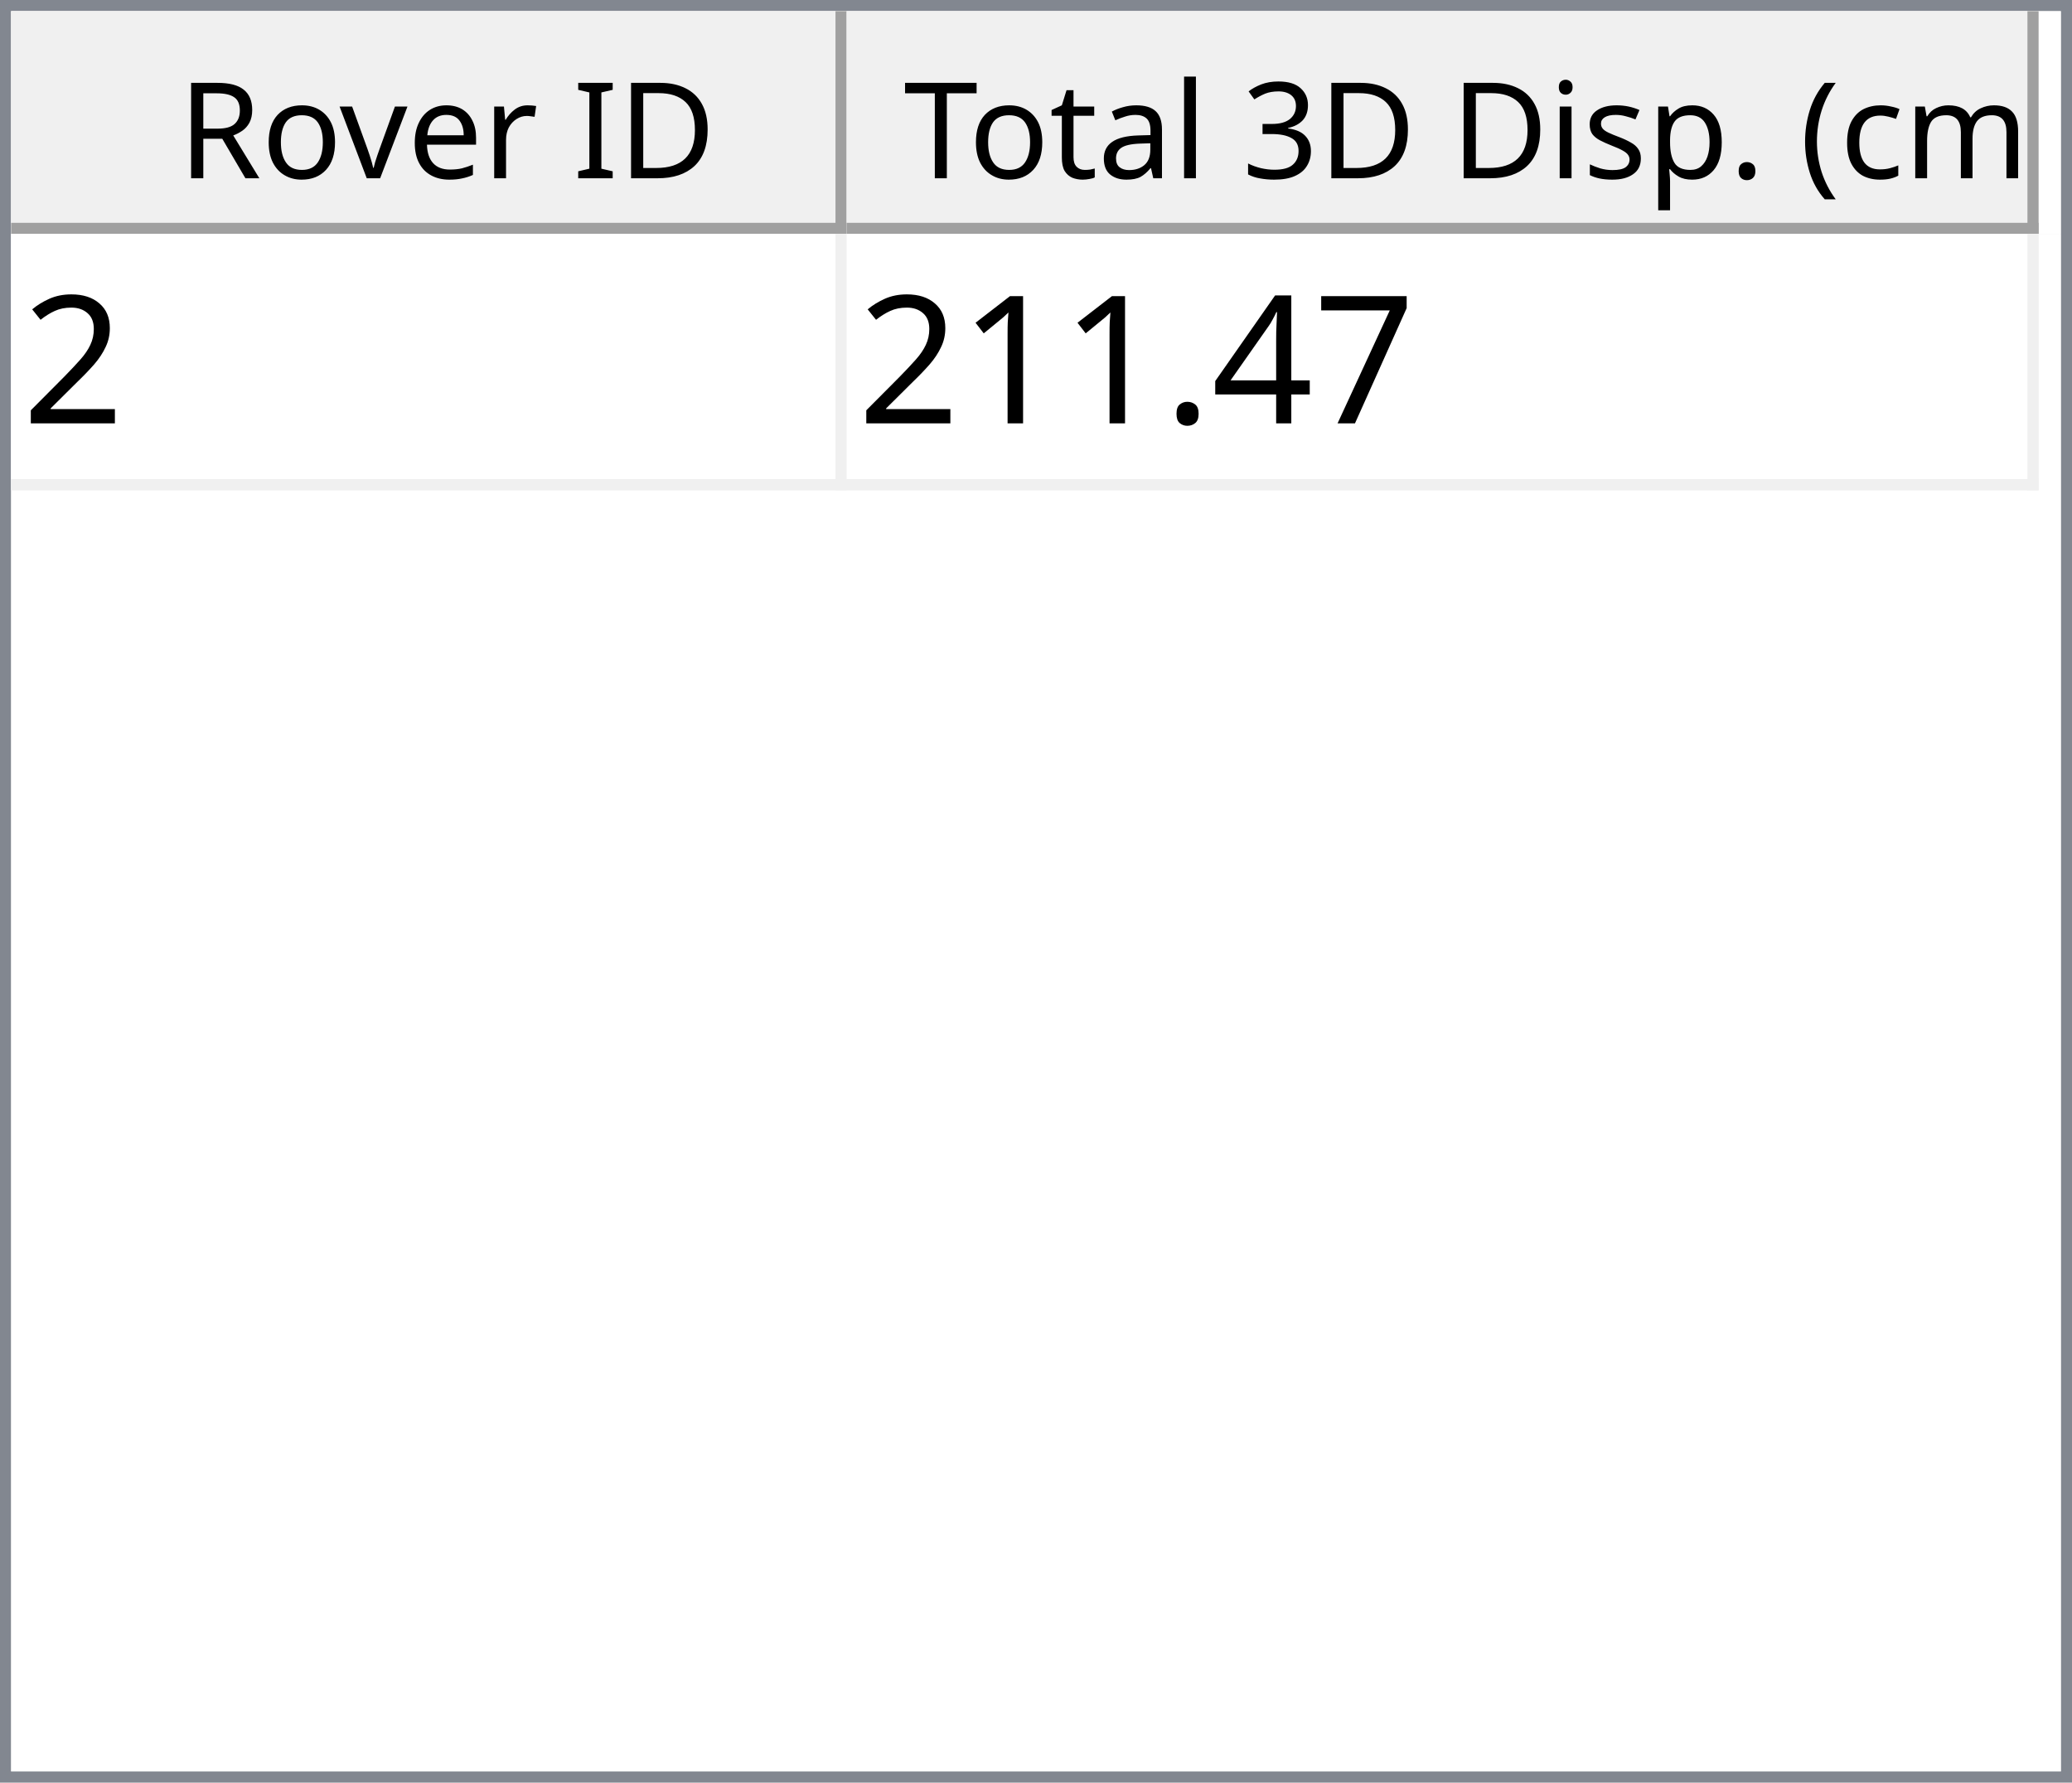
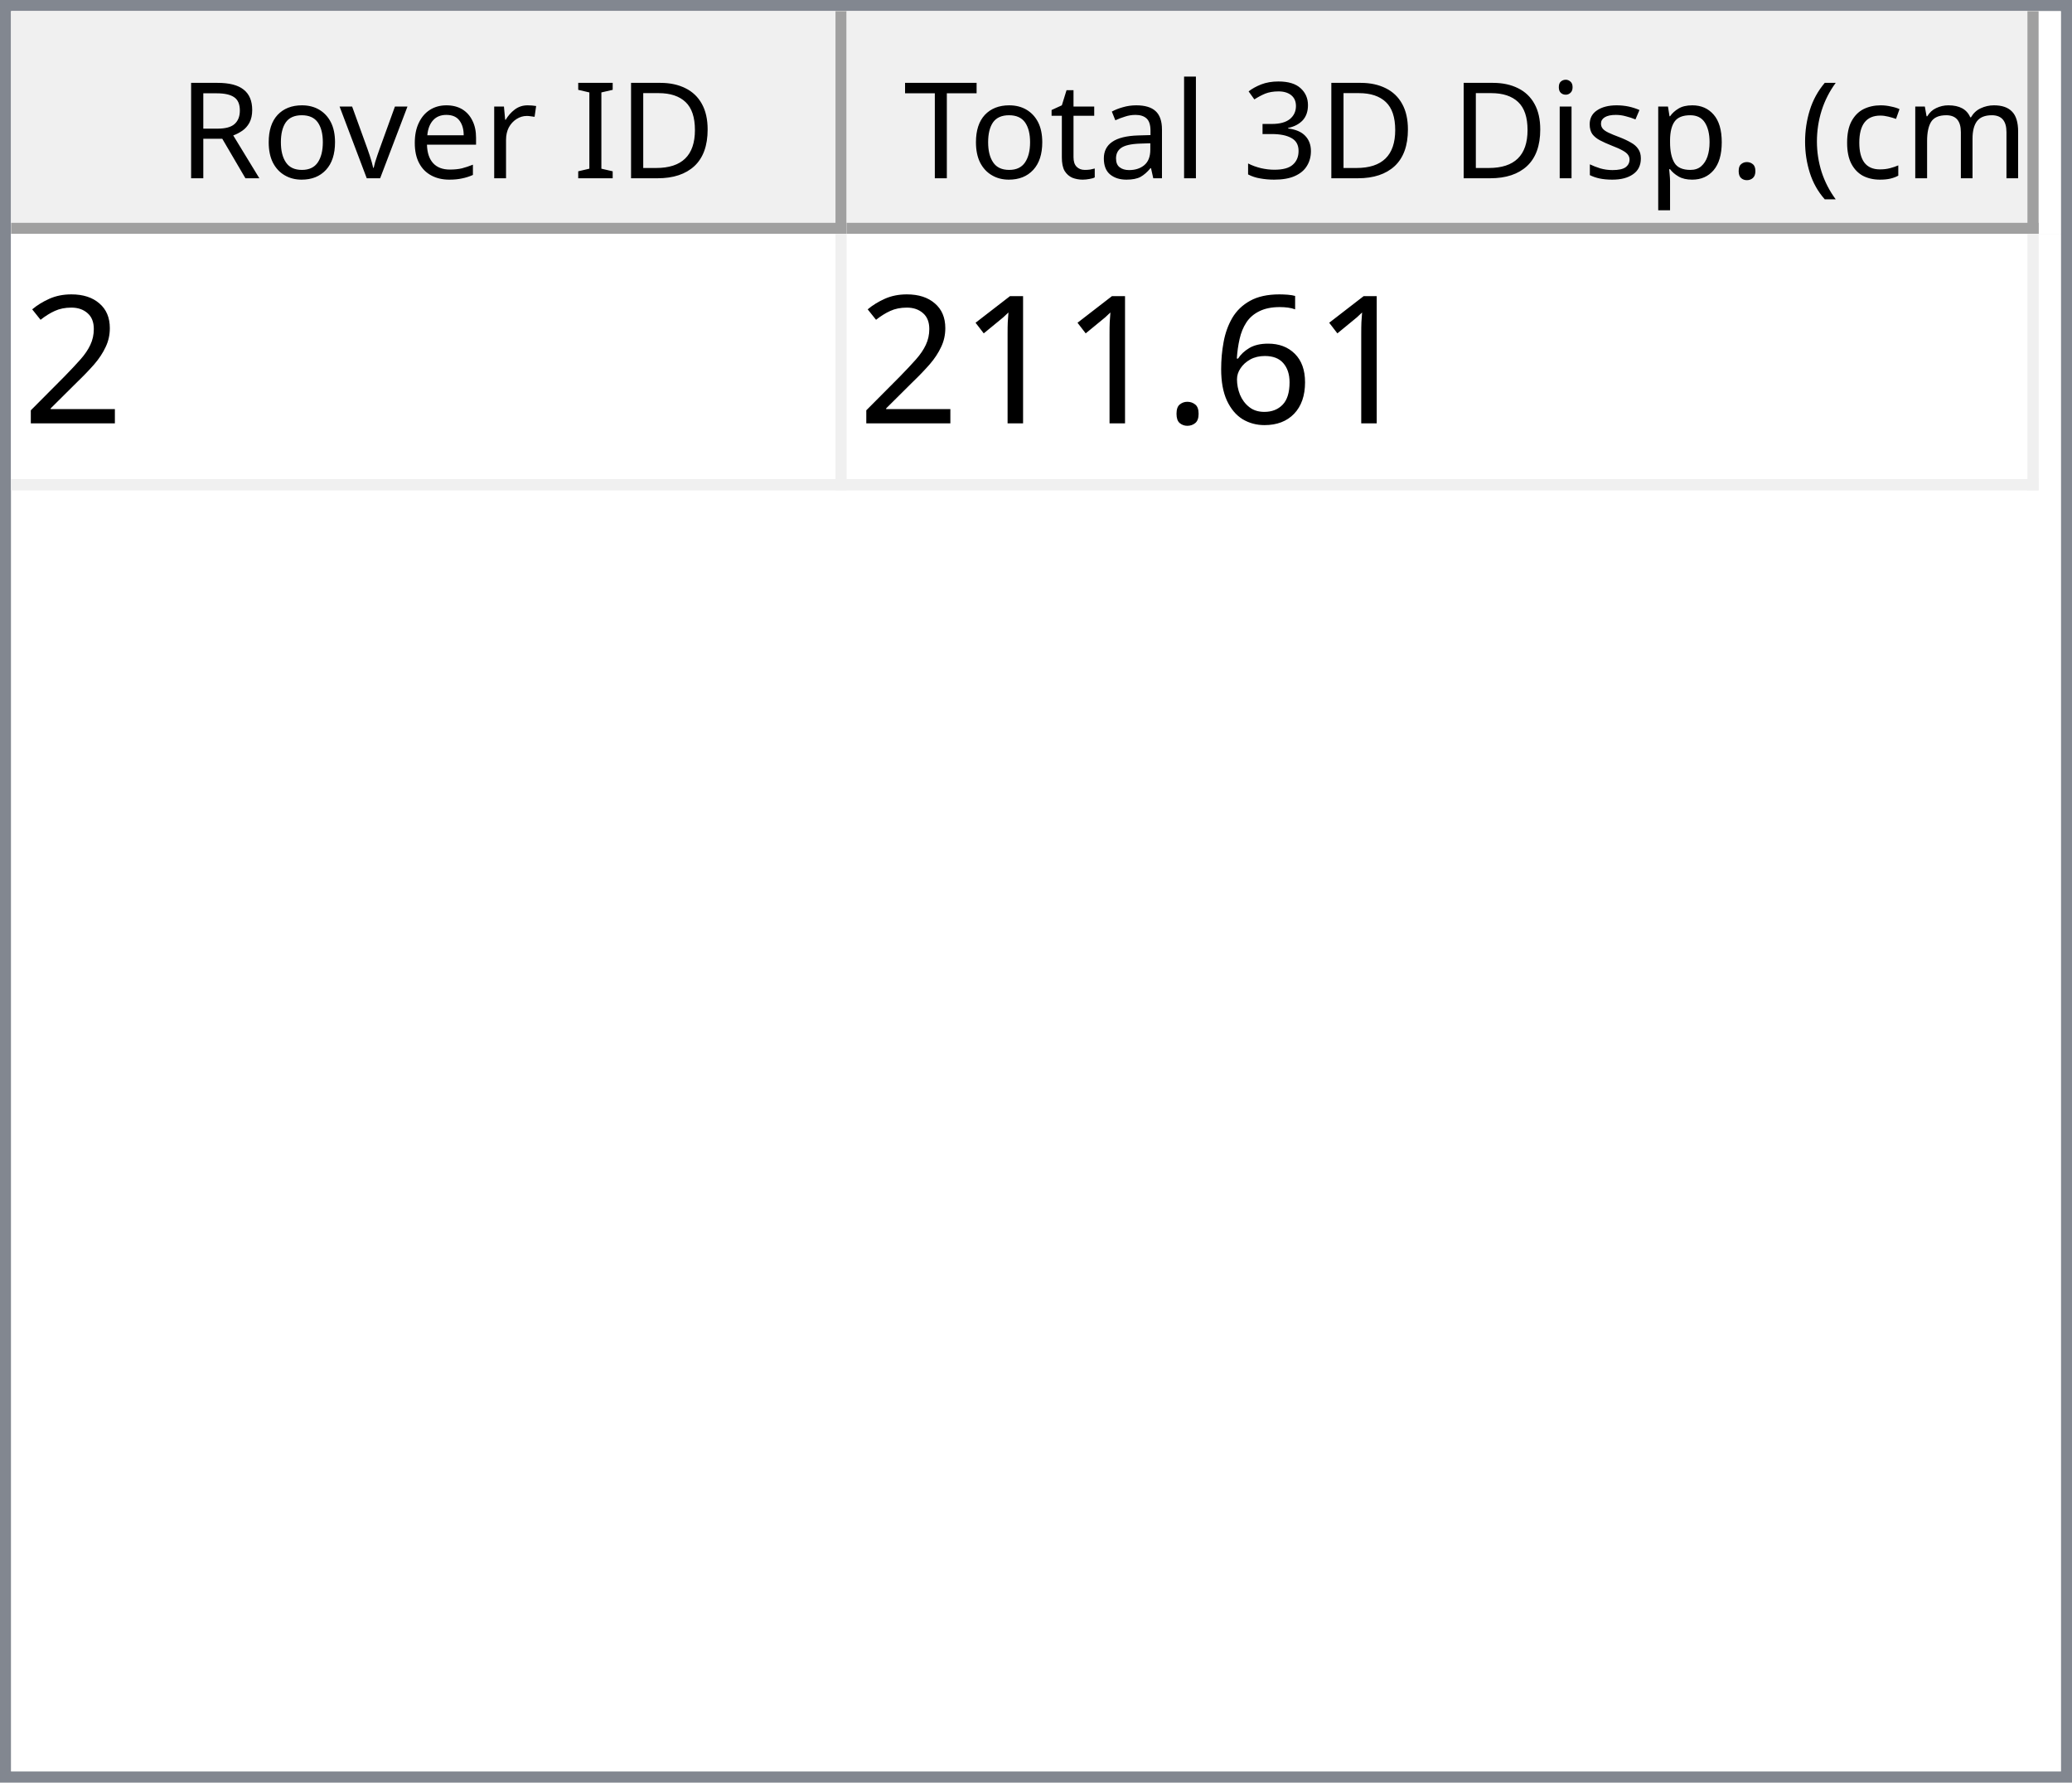
<svg xmlns="http://www.w3.org/2000/svg" style="fill-opacity:1; color-rendering:auto; color-interpolation:auto; text-rendering:auto; stroke:black; stroke-linecap:square; stroke-miterlimit:10; shape-rendering:auto; stroke-opacity:1; fill:black; stroke-dasharray:none; font-weight:normal; stroke-width:1; font-family:'Dialog'; font-style:normal; stroke-linejoin:miter; font-size:12px; stroke-dashoffset:0; image-rendering:auto;" width="186" height="160">
  <defs id="genericDefs" />
  <g>
    <defs id="defs1">
      <clipPath clipPathUnits="userSpaceOnUse" id="clipPath1">
        <path d="M0 0 L186 0 L186 160 L0 160 L0 0 Z" />
      </clipPath>
      <clipPath clipPathUnits="userSpaceOnUse" id="clipPath2">
        <path d="M0 0 L0 160 L186 160 L186 0 Z" />
      </clipPath>
      <clipPath clipPathUnits="userSpaceOnUse" id="clipPath3">
        <path d="M0 0 L0 20 L184 20 L184 0 Z" />
      </clipPath>
      <clipPath clipPathUnits="userSpaceOnUse" id="clipPath4">
        <path d="M0 0 L0 20 L75 20 L75 0 Z" />
      </clipPath>
      <clipPath clipPathUnits="userSpaceOnUse" id="clipPath5">
        <path d="M1 1 L1 19 L74 19 L74 1 Z" />
      </clipPath>
      <clipPath clipPathUnits="userSpaceOnUse" id="clipPath6">
        <path d="M0 0 L0 18 L73 18 L73 0 Z" />
      </clipPath>
      <clipPath clipPathUnits="userSpaceOnUse" id="clipPath7">
        <path d="M-0.5 -0.5 L-0.5 19.5 L74.5 19.5 L74.5 -0.5 Z" />
      </clipPath>
      <clipPath clipPathUnits="userSpaceOnUse" id="clipPath8">
        <path d="M0 0 L0 20 L107 20 L107 0 Z" />
      </clipPath>
      <clipPath clipPathUnits="userSpaceOnUse" id="clipPath9">
        <path d="M1 1 L1 19 L106 19 L106 1 Z" />
      </clipPath>
      <clipPath clipPathUnits="userSpaceOnUse" id="clipPath10">
        <path d="M0 0 L0 18 L105 18 L105 0 Z" />
      </clipPath>
      <clipPath clipPathUnits="userSpaceOnUse" id="clipPath11">
        <path d="M-0.5 -0.5 L-0.5 19.5 L106.5 19.5 L106.5 -0.5 Z" />
      </clipPath>
      <clipPath clipPathUnits="userSpaceOnUse" id="clipPath12">
        <path d="M0 0 L0 138 L184 138 L184 0 Z" />
      </clipPath>
      <clipPath clipPathUnits="userSpaceOnUse" id="clipPath13">
        <path d="M0 0 L0 23 L182 23 L182 0 Z" />
      </clipPath>
      <clipPath clipPathUnits="userSpaceOnUse" id="clipPath14">
        <path d="M-0.5 -0.5 L-0.5 22.5 L181.5 22.5 L181.5 -0.5 Z" />
      </clipPath>
      <clipPath clipPathUnits="userSpaceOnUse" id="clipPath15">
        <path d="M0 0 L0 22 L74 22 L74 0 Z" />
      </clipPath>
      <clipPath clipPathUnits="userSpaceOnUse" id="clipPath16">
        <path d="M0 0 L0 22 L106 22 L106 0 Z" />
      </clipPath>
      <font horiz-adv-x="64.551" id="font1">
        <font-face ascent="107.91" descent="25.098" units-per-em="100" style="font-style:normal; font-family:Segoe UI; font-weight:normal;" />
        <missing-glyph horiz-adv-x="64.551" d="M8.109 0 L8.109 68.266 L56.453 68.266 L56.453 0 L8.109 0 ZM15.328 7.234 L49.219 7.234 L49.219 61.031 L15.328 61.031 L15.328 7.234 Z" />
        <glyph unicode="D" horiz-adv-x="70.117" d="M9.188 0 L9.188 70.016 L28.516 70.016 Q65.531 70.016 65.531 35.891 Q65.531 19.672 55.25 9.836 Q44.969 0 27.734 0 L9.188 0 ZM17.391 62.594 L17.391 7.422 L27.828 7.422 Q41.609 7.422 49.273 14.797 Q56.938 22.172 56.938 35.688 Q56.938 62.594 28.328 62.594 L17.391 62.594 Z" />
        <glyph unicode="I" horiz-adv-x="26.611" d="M17.391 0 L9.188 0 L9.188 70.016 L17.391 70.016 L17.391 0 Z" />
        <glyph unicode=" " horiz-adv-x="27.393" d="" />
        <glyph unicode="r" horiz-adv-x="34.766" d="M34.188 41.891 Q32.078 43.5 28.125 43.5 Q23 43.5 19.555 38.672 Q16.109 33.844 16.109 25.484 L16.109 0 L8.109 0 L8.109 50 L16.109 50 L16.109 39.703 L16.312 39.703 Q18.016 44.969 21.531 47.922 Q25.047 50.875 29.391 50.875 Q32.516 50.875 34.188 50.203 L34.188 41.891 Z" />
        <glyph unicode="e" horiz-adv-x="52.295" d="M48.297 23 L12.984 23 Q13.188 14.656 17.484 10.109 Q21.781 5.562 29.297 5.562 Q37.75 5.562 44.828 11.141 L44.828 3.609 Q38.234 -1.172 27.391 -1.172 Q16.797 -1.172 10.742 5.641 Q4.688 12.453 4.688 24.812 Q4.688 36.469 11.305 43.82 Q17.922 51.172 27.734 51.172 Q37.547 51.172 42.922 44.828 Q48.297 38.484 48.297 27.203 L48.297 23 ZM40.094 29.781 Q40.047 36.719 36.75 40.578 Q33.453 44.438 27.594 44.438 Q21.922 44.438 17.969 40.383 Q14.016 36.328 13.094 29.781 L40.094 29.781 Z" />
        <glyph unicode="v" horiz-adv-x="47.9" d="M47.406 50 L27.484 0 L19.625 0 L0.688 50 L9.469 50 L22.172 13.672 Q23.578 9.672 23.922 6.688 L24.125 6.688 Q24.609 10.453 25.688 13.484 L38.969 50 L47.406 50 Z" />
        <glyph unicode="o" horiz-adv-x="58.594" d="M29 -1.172 Q17.922 -1.172 11.305 5.836 Q4.688 12.844 4.688 24.422 Q4.688 37.016 11.57 44.094 Q18.453 51.172 30.172 51.172 Q41.359 51.172 47.633 44.289 Q53.906 37.406 53.906 25.203 Q53.906 13.234 47.141 6.031 Q40.375 -1.172 29 -1.172 ZM29.594 44.438 Q21.875 44.438 17.383 39.188 Q12.891 33.938 12.891 24.703 Q12.891 15.828 17.43 10.695 Q21.969 5.562 29.594 5.562 Q37.359 5.562 41.531 10.594 Q45.703 15.625 45.703 24.906 Q45.703 34.281 41.531 39.359 Q37.359 44.438 29.594 44.438 Z" />
        <glyph unicode="R" horiz-adv-x="59.814" d="M59.375 0 L49.609 0 L37.891 19.625 Q36.281 22.359 34.766 24.289 Q33.25 26.219 31.664 27.438 Q30.078 28.656 28.25 29.219 Q26.422 29.781 24.125 29.781 L17.391 29.781 L17.391 0 L9.188 0 L9.188 70.016 L30.078 70.016 Q34.672 70.016 38.555 68.867 Q42.438 67.719 45.289 65.375 Q48.141 63.031 49.758 59.547 Q51.375 56.062 51.375 51.375 Q51.375 47.703 50.273 44.656 Q49.172 41.609 47.148 39.211 Q45.125 36.812 42.266 35.133 Q39.406 33.453 35.844 32.516 L35.844 32.328 Q37.594 31.547 38.891 30.547 Q40.188 29.547 41.359 28.18 Q42.531 26.812 43.68 25.078 Q44.828 23.344 46.234 21.047 L59.375 0 ZM17.391 62.594 L17.391 37.203 L28.516 37.203 Q31.594 37.203 34.203 38.133 Q36.812 39.062 38.719 40.797 Q40.625 42.531 41.703 45.047 Q42.781 47.562 42.781 50.688 Q42.781 56.297 39.141 59.445 Q35.5 62.594 28.609 62.594 L17.391 62.594 Z" />
        <glyph unicode=")" horiz-adv-x="30.176" d="M8.297 -15.922 L1.172 -15.922 Q16.406 2.344 16.406 26.812 Q16.406 51.469 1.078 70.016 L8.297 70.016 Q23.531 52.156 23.531 26.703 Q23.531 1.375 8.297 -15.922 Z" />
        <glyph unicode="m" horiz-adv-x="86.133" d="M79.109 0 L71.094 0 L71.094 28.719 Q71.094 37.016 68.531 40.727 Q65.969 44.438 59.906 44.438 Q54.781 44.438 51.195 39.75 Q47.609 35.062 47.609 28.516 L47.609 0 L39.594 0 L39.594 29.688 Q39.594 44.438 28.219 44.438 Q22.953 44.438 19.531 40.016 Q16.109 35.594 16.109 28.516 L16.109 0 L8.109 0 L8.109 50 L16.109 50 L16.109 42.094 L16.312 42.094 Q21.625 51.172 31.844 51.172 Q36.969 51.172 40.773 48.312 Q44.578 45.453 46 40.828 Q51.562 51.172 62.594 51.172 Q79.109 51.172 79.109 30.812 L79.109 0 Z" />
        <glyph unicode="c" horiz-adv-x="46.191" d="M42.188 2.297 Q36.422 -1.172 28.516 -1.172 Q17.828 -1.172 11.258 5.789 Q4.688 12.75 4.688 23.828 Q4.688 36.188 11.766 43.68 Q18.844 51.172 30.672 51.172 Q37.25 51.172 42.281 48.734 L42.281 40.531 Q36.719 44.438 30.375 44.438 Q22.703 44.438 17.797 38.945 Q12.891 33.453 12.891 24.516 Q12.891 15.719 17.508 10.641 Q22.125 5.562 29.891 5.562 Q36.422 5.562 42.188 9.906 L42.188 2.297 Z" />
        <glyph unicode="(" horiz-adv-x="30.176" d="M29.109 -15.922 L21.969 -15.922 Q6.844 1.375 6.844 26.703 Q6.844 52.156 21.969 70.016 L29.203 70.016 Q13.875 51.469 13.875 26.812 Q13.875 2.344 29.109 -15.922 Z" />
        <glyph unicode="." horiz-adv-x="21.68" d="M10.891 -1.078 Q8.641 -1.078 7.055 0.539 Q5.469 2.156 5.469 4.391 Q5.469 6.641 7.055 8.273 Q8.641 9.906 10.891 9.906 Q13.188 9.906 14.797 8.273 Q16.406 6.641 16.406 4.391 Q16.406 2.156 14.797 0.539 Q13.188 -1.078 10.891 -1.078 Z" />
        <glyph unicode="p" horiz-adv-x="58.789" d="M16.312 7.234 L16.109 7.234 L16.109 -23 L8.109 -23 L8.109 50 L16.109 50 L16.109 41.219 L16.312 41.219 Q22.219 51.172 33.594 51.172 Q43.266 51.172 48.688 44.461 Q54.109 37.75 54.109 26.469 Q54.109 13.922 48 6.375 Q41.891 -1.172 31.297 -1.172 Q21.578 -1.172 16.312 7.234 ZM16.109 27.391 L16.109 20.406 Q16.109 14.203 20.141 9.883 Q24.172 5.562 30.375 5.562 Q37.641 5.562 41.773 11.133 Q45.906 16.703 45.906 26.609 Q45.906 34.969 42.047 39.703 Q38.188 44.438 31.594 44.438 Q24.609 44.438 20.359 39.578 Q16.109 34.719 16.109 27.391 Z" />
        <glyph unicode="s" horiz-adv-x="42.432" d="M5.078 1.812 L5.078 10.406 Q11.625 5.562 19.484 5.562 Q30.031 5.562 30.031 12.594 Q30.031 14.594 29.125 15.992 Q28.219 17.391 26.68 18.461 Q25.141 19.531 23.07 20.383 Q21 21.234 18.609 22.172 Q15.281 23.484 12.766 24.828 Q10.25 26.172 8.57 27.859 Q6.891 29.547 6.031 31.695 Q5.172 33.844 5.172 36.719 Q5.172 40.234 6.789 42.945 Q8.406 45.656 11.086 47.484 Q13.766 49.312 17.211 50.242 Q20.656 51.172 24.312 51.172 Q30.812 51.172 35.938 48.922 L35.938 40.828 Q30.422 44.438 23.25 44.438 Q21 44.438 19.195 43.922 Q17.391 43.406 16.094 42.477 Q14.797 41.547 14.086 40.258 Q13.375 38.969 13.375 37.406 Q13.375 35.453 14.086 34.133 Q14.797 32.812 16.164 31.789 Q17.531 30.766 19.484 29.938 Q21.438 29.109 23.922 28.125 Q27.25 26.859 29.883 25.516 Q32.516 24.172 34.375 22.484 Q36.234 20.797 37.234 18.602 Q38.234 16.406 38.234 13.375 Q38.234 9.672 36.602 6.938 Q34.969 4.203 32.234 2.398 Q29.5 0.594 25.93 -0.289 Q22.359 -1.172 18.453 -1.172 Q10.75 -1.172 5.078 1.812 Z" />
        <glyph unicode="i" horiz-adv-x="24.219" d="M12.203 62.703 Q10.062 62.703 8.547 64.164 Q7.031 65.625 7.031 67.875 Q7.031 70.125 8.547 71.609 Q10.062 73.094 12.203 73.094 Q14.406 73.094 15.945 71.609 Q17.484 70.125 17.484 67.875 Q17.484 65.719 15.945 64.211 Q14.406 62.703 12.203 62.703 ZM16.109 0 L8.109 0 L8.109 50 L16.109 50 L16.109 0 Z" />
        <glyph unicode="3" horiz-adv-x="53.906" d="M46.531 19.828 Q46.531 15.094 44.75 11.211 Q42.969 7.328 39.719 4.57 Q36.469 1.812 31.93 0.297 Q27.391 -1.219 21.922 -1.219 Q11.922 -1.219 6 2.594 L6 11.188 Q13.094 5.609 22.219 5.609 Q25.875 5.609 28.828 6.539 Q31.781 7.469 33.906 9.227 Q36.031 10.984 37.18 13.477 Q38.328 15.969 38.328 19.094 Q38.328 32.812 18.797 32.812 L12.984 32.812 L12.984 39.594 L18.5 39.594 Q35.797 39.594 35.797 52.484 Q35.797 64.406 22.609 64.406 Q15.188 64.406 8.688 59.422 L8.688 67.188 Q15.375 71.188 24.609 71.188 Q29 71.188 32.57 69.969 Q36.141 68.75 38.68 66.555 Q41.219 64.359 42.609 61.281 Q44 58.203 44 54.5 Q44 40.672 30.031 36.719 L30.031 36.531 Q33.594 36.141 36.625 34.797 Q39.656 33.453 41.852 31.305 Q44.047 29.156 45.289 26.25 Q46.531 23.344 46.531 19.828 Z" />
        <glyph unicode="l" horiz-adv-x="24.219" d="M16.109 0 L8.109 0 L8.109 74.031 L16.109 74.031 L16.109 0 Z" />
        <glyph unicode="a" horiz-adv-x="50.879" d="M43.891 0 L35.891 0 L35.891 7.812 L35.688 7.812 Q30.469 -1.172 20.312 -1.172 Q12.844 -1.172 8.617 2.781 Q4.391 6.734 4.391 13.281 Q4.391 27.297 20.906 29.594 L35.891 31.688 Q35.891 44.438 25.594 44.438 Q16.547 44.438 9.281 38.281 L9.281 46.484 Q16.656 51.172 26.266 51.172 Q43.891 51.172 43.891 32.516 L43.891 0 ZM35.891 25.297 L23.828 23.641 Q18.266 22.859 15.43 20.875 Q12.594 18.891 12.594 13.875 Q12.594 10.203 15.211 7.883 Q17.828 5.562 22.172 5.562 Q28.125 5.562 32.008 9.742 Q35.891 13.922 35.891 20.312 L35.891 25.297 Z" />
        <glyph unicode="t" horiz-adv-x="33.887" d="M31.297 0.484 Q28.469 -1.078 23.828 -1.078 Q10.688 -1.078 10.688 13.578 L10.688 43.172 L2.094 43.172 L2.094 50 L10.688 50 L10.688 62.203 L18.703 64.797 L18.703 50 L31.297 50 L31.297 43.172 L18.703 43.172 L18.703 14.984 Q18.703 9.969 20.414 7.82 Q22.125 5.672 26.078 5.672 Q29.109 5.672 31.297 7.328 L31.297 0.484 Z" />
        <glyph unicode="T" horiz-adv-x="52.393" d="M50.594 62.594 L30.375 62.594 L30.375 0 L22.172 0 L22.172 62.594 L2 62.594 L2 70.016 L50.594 70.016 L50.594 62.594 Z" />
      </font>
      <font horiz-adv-x="75.0" id="font2">
        <font-face ascent="100.537" descent="21.973" units-per-em="100" style="font-style:normal; font-family:sans-serif; font-weight:normal;" />
        <missing-glyph horiz-adv-x="75.0" d="M12.5 0 L12.5 62.5 L62.5 62.5 L62.5 0 L12.5 0 ZM14.062 1.562 L60.938 1.562 L60.938 60.938 L14.062 60.938 L14.062 1.562 Z" />
        <glyph unicode="2" horiz-adv-x="55.615" d="M50.344 8.453 L50.344 0 L3.031 0 Q2.938 3.172 4.047 6.109 Q5.859 10.938 9.836 15.625 Q13.812 20.312 21.344 26.469 Q33.016 36.031 37.117 41.625 Q41.219 47.219 41.219 52.203 Q41.219 57.422 37.477 61.008 Q33.734 64.594 27.734 64.594 Q21.391 64.594 17.578 60.789 Q13.766 56.984 13.719 50.25 L4.688 51.172 Q5.609 61.281 11.664 66.578 Q17.719 71.875 27.938 71.875 Q38.234 71.875 44.242 66.164 Q50.25 60.453 50.25 52 Q50.25 47.703 48.492 43.555 Q46.734 39.406 42.656 34.812 Q38.578 30.219 29.109 22.219 Q21.188 15.578 18.945 13.211 Q16.703 10.844 15.234 8.453 L50.344 8.453 Z" />
-         <glyph unicode="7" horiz-adv-x="55.615" d="M4.734 62.203 L4.734 70.656 L51.078 70.656 L51.078 63.812 Q44.234 56.547 37.523 44.484 Q30.812 32.422 27.156 19.672 Q24.516 10.688 23.781 0 L14.75 0 Q14.891 8.453 18.062 20.414 Q21.234 32.375 27.172 43.484 Q33.109 54.594 39.797 62.203 L4.734 62.203 Z" />
-         <glyph unicode="4" horiz-adv-x="55.615" d="M32.328 0 L32.328 17.141 L1.266 17.141 L1.266 25.203 L33.938 71.578 L41.109 71.578 L41.109 25.203 L50.781 25.203 L50.781 17.141 L41.109 17.141 L41.109 0 L32.328 0 ZM32.328 25.203 L32.328 57.469 L9.906 25.203 L32.328 25.203 Z" />
+         <glyph unicode="6" horiz-adv-x="55.615" d="M49.75 54.047 L41.016 53.375 Q39.844 58.547 37.703 60.891 Q34.125 64.656 28.906 64.656 Q24.703 64.656 21.531 62.312 Q17.391 59.281 14.992 53.469 Q12.594 47.656 12.5 36.922 Q15.672 41.75 20.266 44.094 Q24.859 46.438 29.891 46.438 Q38.672 46.438 44.852 39.969 Q51.031 33.5 51.031 23.25 Q51.031 16.5 48.125 10.719 Q45.219 4.938 40.141 1.859 Q35.062 -1.219 28.609 -1.219 Q17.625 -1.219 10.695 6.859 Q3.766 14.938 3.766 33.5 Q3.766 54.25 11.422 63.672 Q18.109 71.875 29.438 71.875 Q37.891 71.875 43.289 67.141 Q48.688 62.406 49.75 54.047 ZM13.875 23.188 Q13.875 18.656 15.797 14.508 Q17.719 10.359 21.188 8.18 Q24.656 6 28.469 6 Q34.031 6 38.039 10.492 Q42.047 14.984 42.047 22.703 Q42.047 30.125 38.086 34.398 Q34.125 38.672 28.125 38.672 Q22.172 38.672 18.023 34.398 Q13.875 30.125 13.875 23.188 Z" />
        <glyph unicode="." horiz-adv-x="27.783" d="M9.078 0 L9.078 10.016 L19.094 10.016 L19.094 0 L9.078 0 Z" />
        <glyph unicode="1" horiz-adv-x="55.615" d="M37.25 0 L28.469 0 L28.469 56 Q25.297 52.984 20.141 49.953 Q14.984 46.922 10.891 45.406 L10.891 53.906 Q18.266 57.375 23.781 62.305 Q29.297 67.234 31.594 71.875 L37.25 71.875 L37.25 0 Z" />
      </font>
    </defs>
    <g style="fill:white; stroke:white;">
      <rect x="0" y="0" width="186" style="clip-path:url(#clipPath1); stroke:none;" height="160" />
    </g>
    <g style="fill:white; text-rendering:optimizeSpeed; color-rendering:optimizeSpeed; image-rendering:optimizeSpeed; shape-rendering:crispEdges; stroke:white; color-interpolation:sRGB;">
      <rect x="0" width="186" height="160" y="0" style="stroke:none;" />
      <path style="stroke:none;" d="M0 160 L186 160 L186 0 L0 0 Z" />
    </g>
    <g style="fill:rgb(240,240,240); font-family:'Segoe UI'; stroke:rgb(240,240,240);">
      <rect x="0" y="0" width="186" style="clip-path:url(#clipPath2); stroke:none;" height="160" />
    </g>
    <g style="fill:rgb(130,135,144); font-family:'Segoe UI'; stroke:rgb(130,135,144);">
      <path d="M0 0 L186 0 L186 160 L0 160 L0 0 ZM1 1 L185 1 L185 159 L1 159 L1 1 Z" style="fill-rule:evenodd; clip-path:url(#clipPath2); stroke:none;" />
    </g>
    <g style="fill:white; font-family:'Segoe UI'; stroke:white;" transform="translate(1,1)">
      <rect x="0" y="0" width="184" style="clip-path:url(#clipPath3); stroke:none;" height="20" />
    </g>
    <g style="fill:rgb(240,240,240); font-family:'Segoe UI'; stroke:rgb(240,240,240);" transform="translate(1,1)">
      <rect x="0" y="0" width="75" style="clip-path:url(#clipPath4); stroke:none;" height="20" />
    </g>
    <g style="font-family:'Segoe UI';" transform="translate(2,2)">
      <text x="14" xml:space="preserve" y="14" style="clip-path:url(#clipPath6); stroke:none;">Rover ID</text>
    </g>
    <g style="fill:rgb(160,160,160); font-family:'Segoe UI'; stroke:rgb(160,160,160); stroke-linejoin:bevel;" transform="translate(1.5,1.5)">
      <line x1="74" x2="74" y1="0" style="fill:none; clip-path:url(#clipPath7);" y2="19" />
    </g>
    <g style="fill:rgb(160,160,160); font-family:'Segoe UI'; stroke:rgb(160,160,160); stroke-linejoin:bevel;" transform="matrix(1,0,0,1,1,1) translate(0.5,0.5)">
      <line x1="0" x2="74" y1="19" style="fill:none; clip-path:url(#clipPath7);" y2="19" />
    </g>
    <g style="fill:rgb(240,240,240); font-family:'Segoe UI'; stroke:rgb(240,240,240);" transform="translate(76,1)">
      <rect x="0" y="0" width="107" style="clip-path:url(#clipPath8); stroke:none;" height="20" />
    </g>
    <g style="font-family:'Segoe UI';" transform="translate(77,2)">
      <text x="1" xml:space="preserve" y="14" style="clip-path:url(#clipPath10); stroke:none;"> Total 3D Disp. (cm)</text>
    </g>
    <g style="fill:rgb(160,160,160); font-family:'Segoe UI'; stroke:rgb(160,160,160); stroke-linejoin:bevel;" transform="translate(76.5,1.5)">
      <line x1="106" x2="106" y1="0" style="fill:none; clip-path:url(#clipPath11);" y2="19" />
    </g>
    <g style="fill:rgb(160,160,160); font-family:'Segoe UI'; stroke:rgb(160,160,160); stroke-linejoin:bevel;" transform="matrix(1,0,0,1,76,1) translate(0.5,0.5)">
      <line x1="0" x2="106" y1="19" style="fill:none; clip-path:url(#clipPath11);" y2="19" />
    </g>
    <g style="fill:white; font-family:'Segoe UI'; stroke:white;" transform="translate(1,21)">
      <rect x="0" y="0" width="184" style="clip-path:url(#clipPath12); stroke:none;" height="138" />
    </g>
    <g style="fill:rgb(240,240,240); font-size:16px; font-family:sans-serif; stroke:rgb(240,240,240);" transform="translate(1,21)">
      <rect x="0" y="0" width="182" style="clip-path:url(#clipPath13); stroke:none;" height="23" />
      <line transform="translate(0.5,0.5)" x1="0" x2="181" y1="22" style="clip-path:url(#clipPath14); fill:none; stroke-linejoin:bevel;" y2="22" />
    </g>
    <g transform="matrix(1,0,0,1,1,21) translate(0.5,0.5)" style="fill:rgb(240,240,240); font-size:16px; font-family:sans-serif; stroke:rgb(240,240,240); stroke-linejoin:bevel;">
      <line x1="74" x2="74" y1="0" style="fill:none; clip-path:url(#clipPath14);" y2="22" />
    </g>
    <g transform="matrix(1,0,0,1,1,21) translate(0.5,0.5)" style="fill:rgb(240,240,240); font-size:16px; font-family:sans-serif; stroke:rgb(240,240,240); stroke-linejoin:bevel;">
      <line x1="181" x2="181" y1="0" style="fill:none; clip-path:url(#clipPath14);" y2="22" />
    </g>
    <g style="fill:white; font-size:16px; font-family:sans-serif; stroke:white;" transform="matrix(1,0,0,1,1,21)">
      <rect x="0" y="0" width="74" style="clip-path:url(#clipPath15); stroke:none;" height="22" />
      <text x="1" y="17" style="fill:black; clip-path:url(#clipPath15); stroke:none;" xml:space="preserve">2</text>
    </g>
    <g style="fill:white; font-size:16px; font-family:sans-serif; stroke:white;" transform="matrix(1,0,0,1,1,21) translate(75,0)">
      <rect x="0" y="0" width="106" style="clip-path:url(#clipPath16); stroke:none;" height="22" />
-       <text x="1" y="17" style="fill:black; clip-path:url(#clipPath16); stroke:none;" xml:space="preserve">211.47</text>
+       <text x="1" y="17" style="fill:black; clip-path:url(#clipPath16); stroke:none;" xml:space="preserve">211.61</text>
    </g>
  </g>
</svg>
